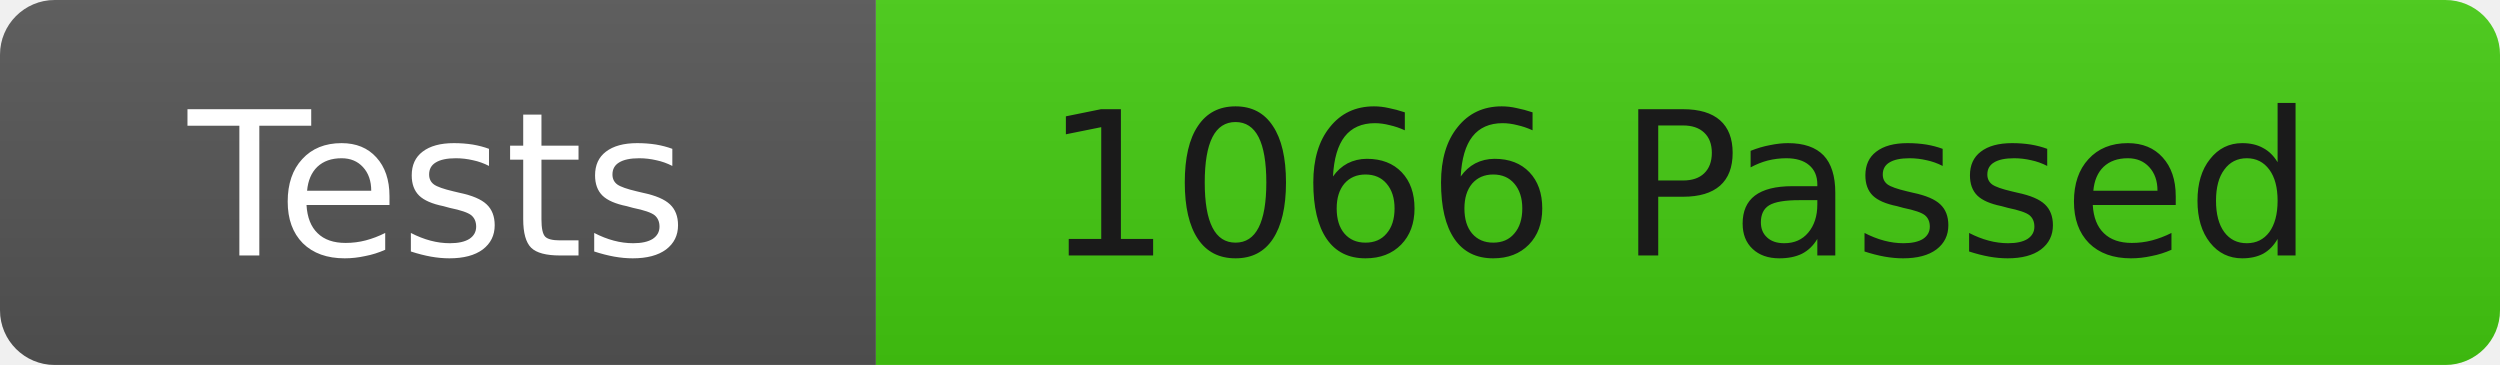
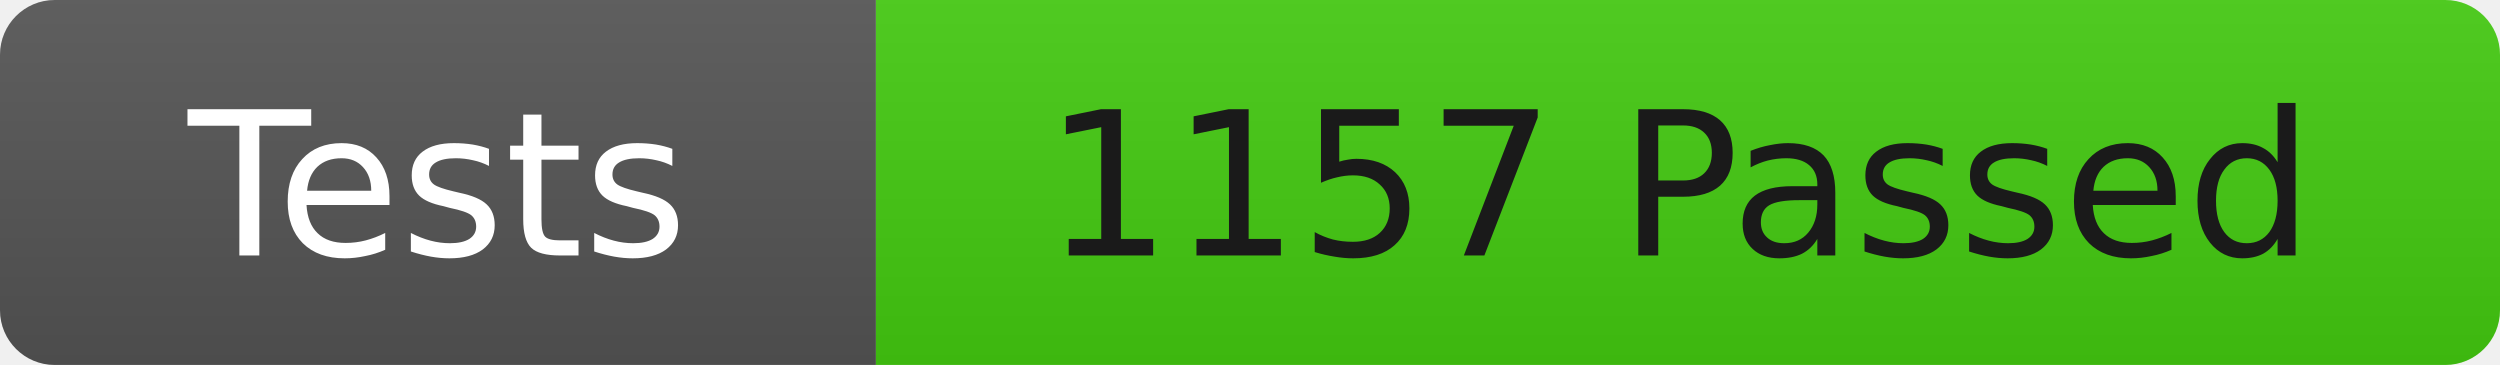
<svg xmlns="http://www.w3.org/2000/svg" width="137" height="20">
  <linearGradient id="b" x2="0" y2="100%">
    <stop offset="0" stop-color="#bbb" stop-opacity=".1" />
    <stop offset="1" stop-opacity=".1" />
  </linearGradient>
  <clipPath id="r">
    <rect width="137" height="20" rx="3" fill="#fff" />
  </clipPath>
  <g clip-path="url(#r)">
    <rect width="48" height="20" fill="#555" />
    <rect x="48" width="89" height="20" fill="#4c1" />
    <rect width="137" height="20" fill="url(#b)" />
  </g>
  <g fill="#fff" font-family="DejaVu Sans,Verdana,Geneva,sans-serif" font-size="11">
    <text x="24" y="14" text-anchor="middle">Tests</text>
-     <text x="92" y="14" fill="#1a1a1a" text-anchor="middle">1066 Passed</text>
+     <text x="92" y="14" fill="#1a1a1a" text-anchor="middle">1157 Passed</text>
  </g>
</svg>
